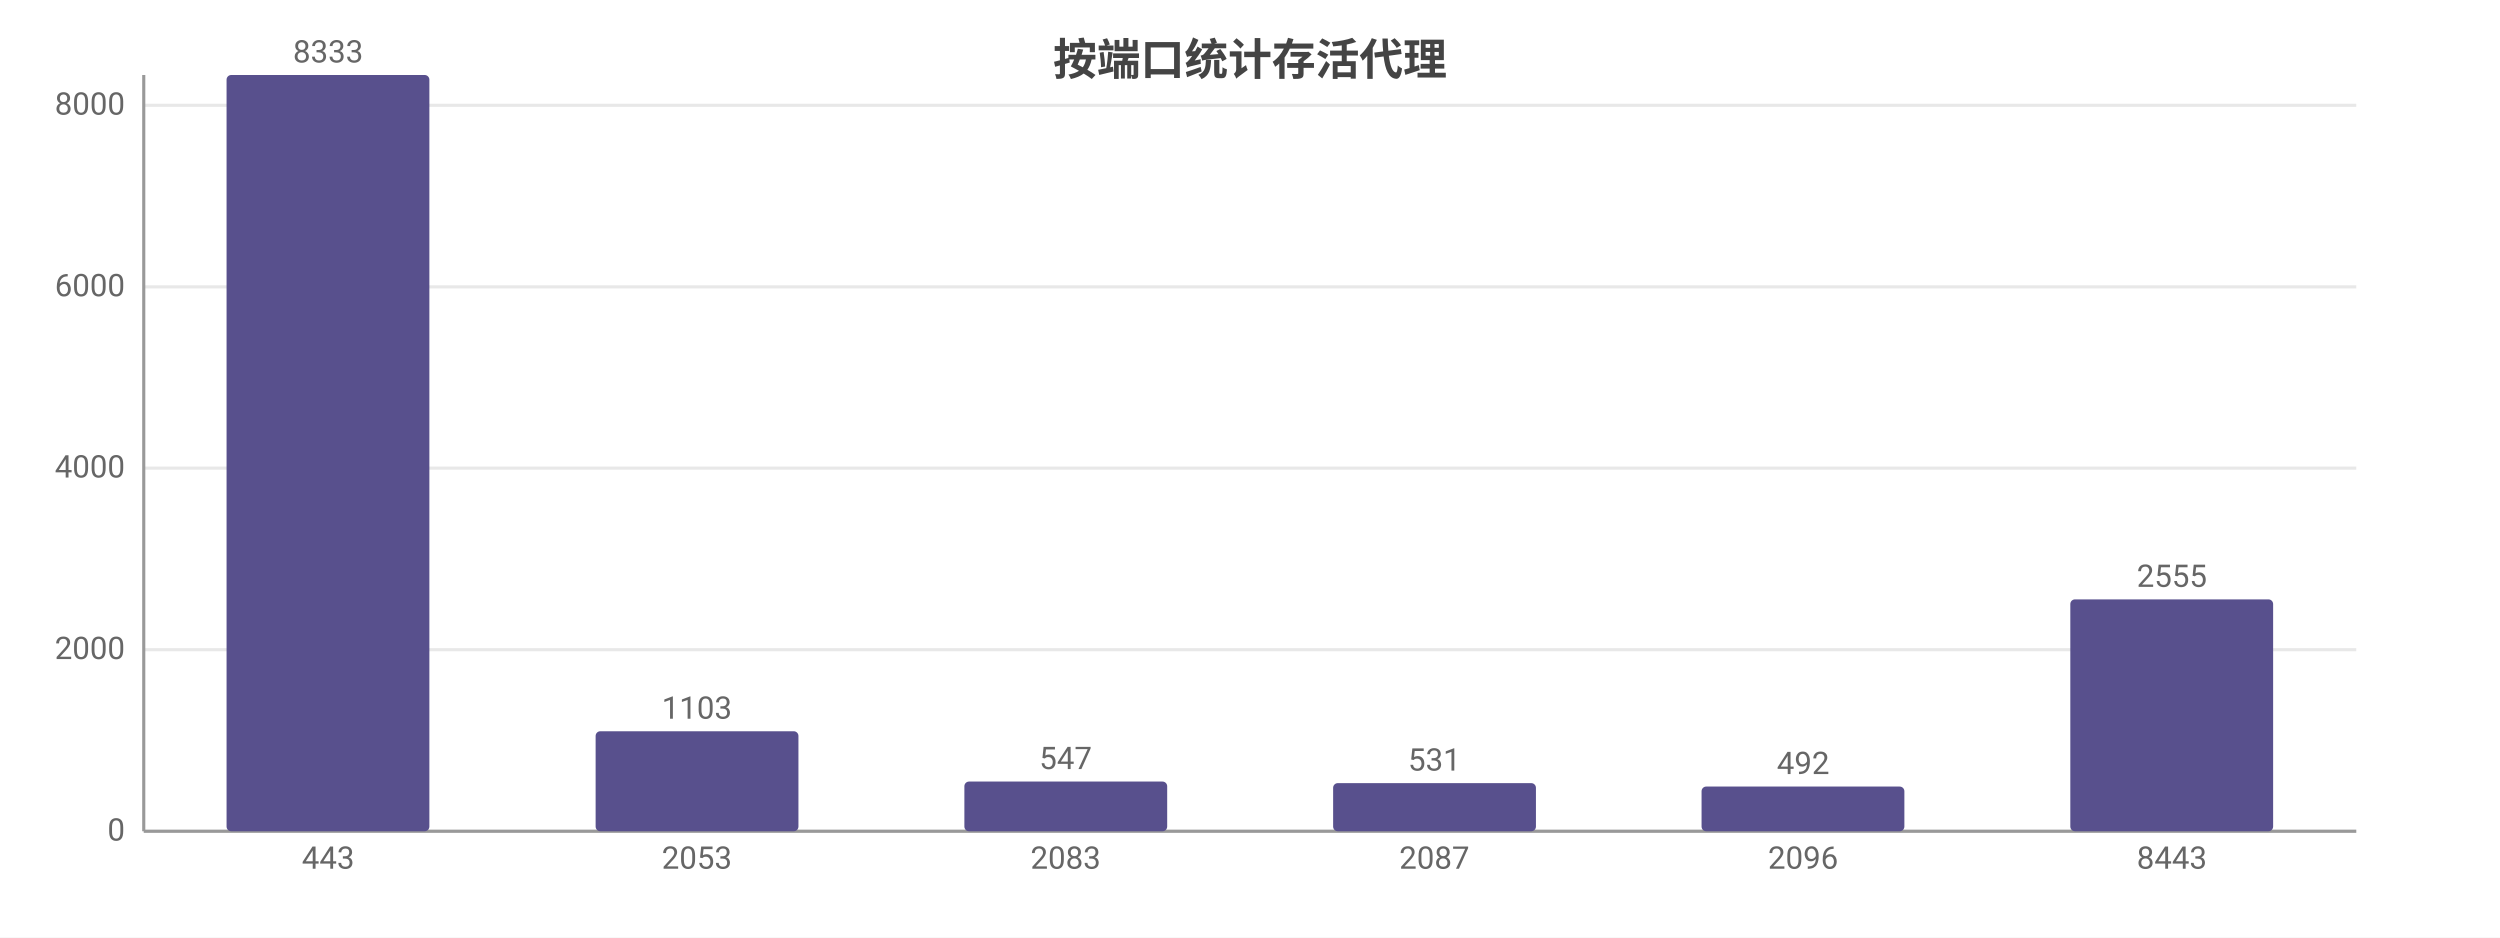
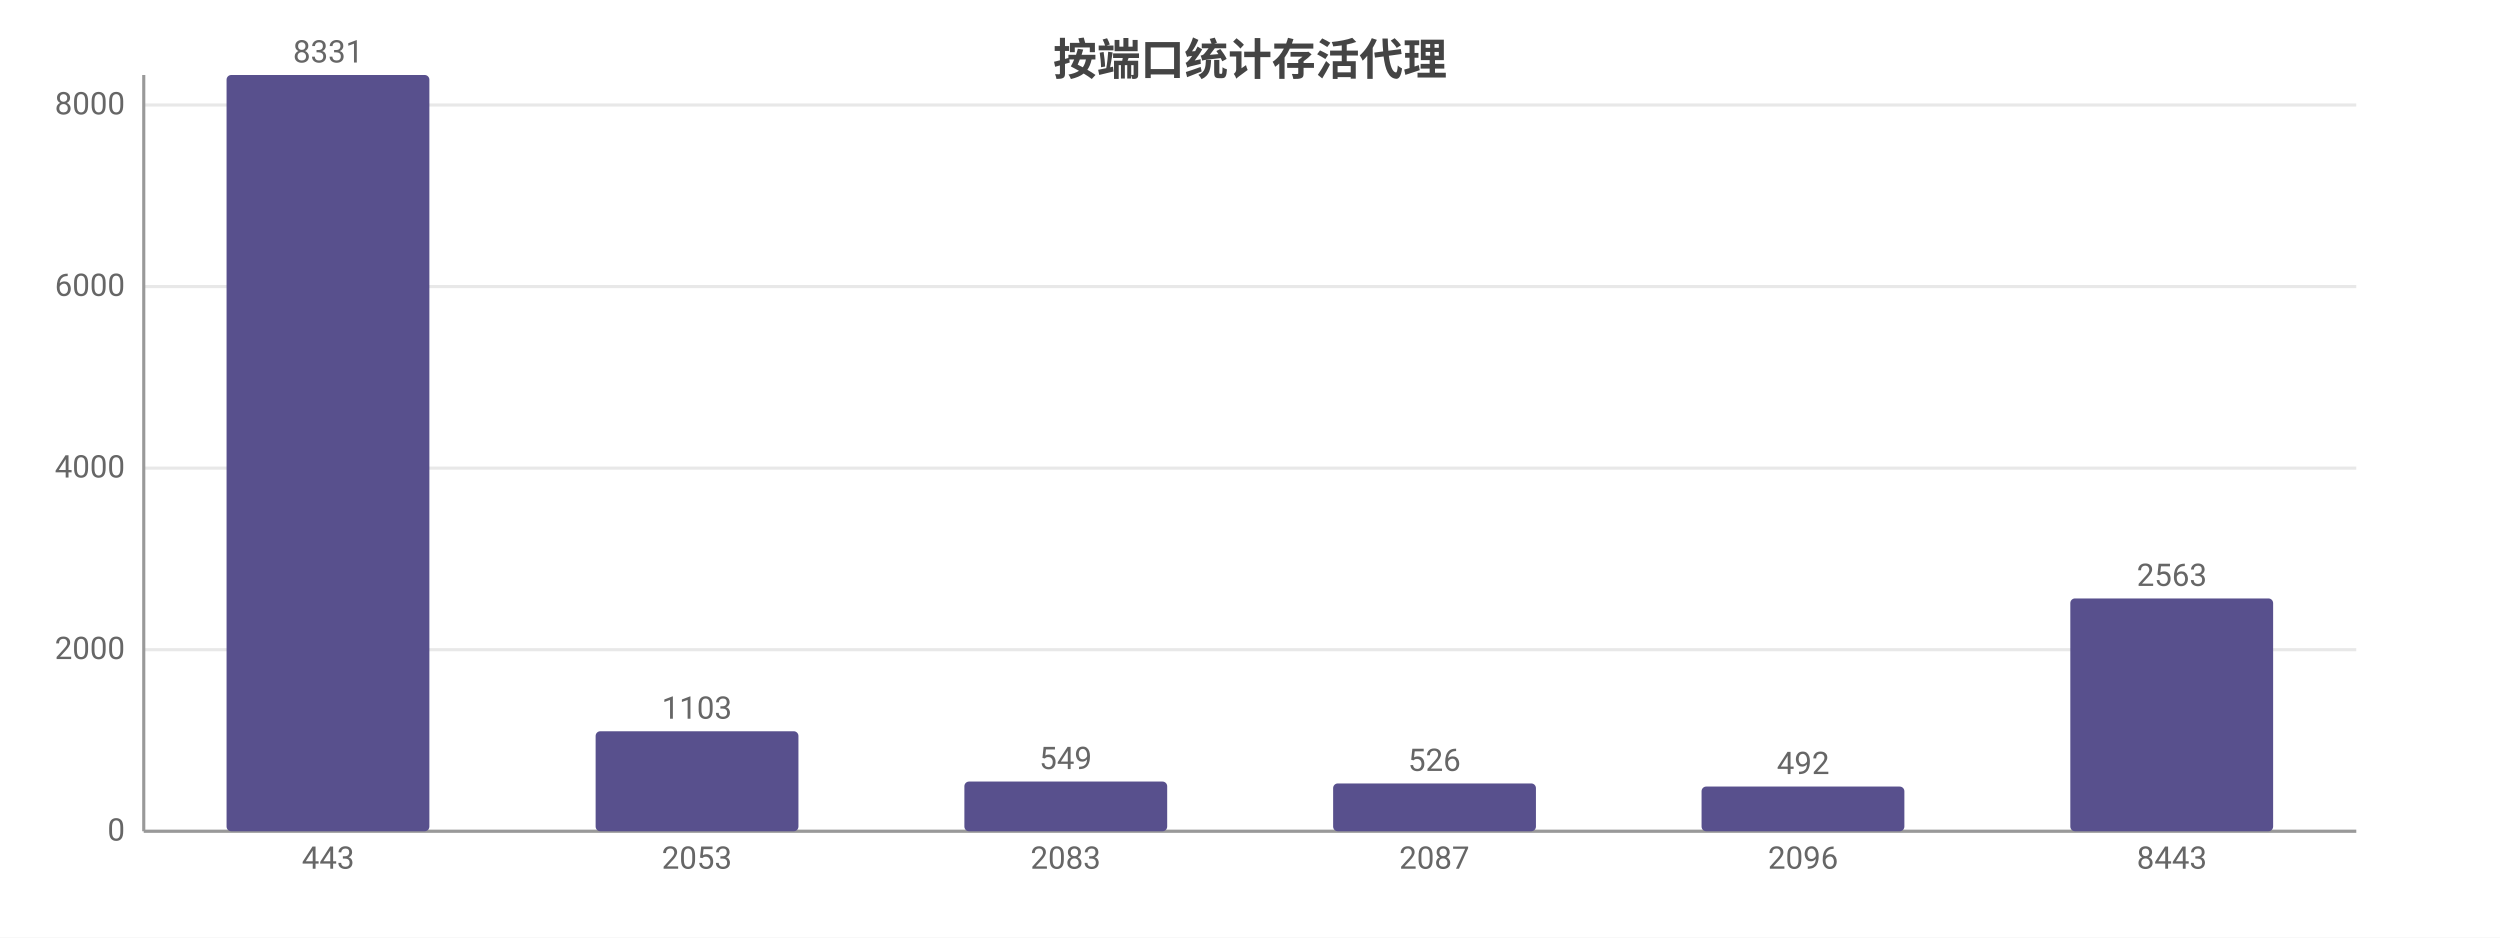
<svg xmlns="http://www.w3.org/2000/svg" width="800" height="300" viewBox="0 0 800 300">
  <rect width="800" height="300" fill="#ffffff" />
  <style>text{font-family:system-ui,-apple-system,'Segoe UI',Roboto,'PingFang SC','Microsoft YaHei','Noto Sans CJK SC',sans-serif}.g{stroke:#e8e8e8;stroke-width:1}.a{stroke:#999;stroke-width:1}.t{font-size:10px;fill:#666}.m{font-size:10px;text-anchor:middle;fill:#666}.e{font-size:10px;text-anchor:end;fill:#666}.l{font-size:11px;fill:#333}.tt{font-size:14px;font-weight:600;text-anchor:middle;fill:#444}.em{font-size:13px;text-anchor:middle;fill:#999}</style>
  <text class="tt" x="400.0" y="24">按端口统计存活代理</text>
  <line class="g" x1="46" y1="266" x2="754" y2="266" />
  <text class="e" x="40" y="269">0</text>
  <line class="g" x1="46" y1="207.9" x2="754" y2="207.9" />
  <text class="e" x="40" y="210.9">2000</text>
  <line class="g" x1="46" y1="149.8" x2="754" y2="149.8" />
  <text class="e" x="40" y="152.8">4000</text>
-   <line class="g" x1="46" y1="91.8" x2="754" y2="91.8" />
-   <text class="e" x="40" y="94.8">6000</text>
-   <line class="g" x1="46" y1="33.7" x2="754" y2="33.7" />
-   <text class="e" x="40" y="36.7">8000</text>
+   <line class="g" x1="46" y1="91.7" x2="754" y2="91.7" />
+   <text class="e" x="40" y="94.7">6000</text>
+   <line class="g" x1="46" y1="33.6" x2="754" y2="33.6" />
+   <text class="e" x="40" y="36.6">8000</text>
  <line class="a" x1="46" y1="24" x2="46" y2="266" />
  <line class="a" x1="46" y1="266" x2="754" y2="266" />
  <rect x="72.5" y="24" width="64.9" height="242" fill="#58508d" rx="1.5" />
-   <text class="m" x="105" y="20">8333</text>
+   <text class="m" x="105" y="20">8331</text>
  <text class="m" x="105" y="278">443</text>
  <rect x="190.6" y="234.0" width="64.9" height="32.0" fill="#58508d" rx="1.5" />
  <text class="m" x="223" y="230.0">1103</text>
  <text class="m" x="223" y="278">2053</text>
  <rect x="308.6" y="250.1" width="64.9" height="15.9" fill="#58508d" rx="1.5" />
-   <text class="m" x="341" y="246.1">547</text>
+   <text class="m" x="341" y="246.1">549</text>
  <text class="m" x="341" y="278">2083</text>
-   <rect x="426.6" y="250.6" width="64.9" height="15.4" fill="#58508d" rx="1.5" />
-   <text class="m" x="459" y="246.6">531</text>
+   <rect x="426.6" y="250.7" width="64.9" height="15.3" fill="#58508d" rx="1.5" />
+   <text class="m" x="459" y="246.7">526</text>
  <text class="m" x="459" y="278">2087</text>
  <rect x="544.5" y="251.7" width="64.9" height="14.3" fill="#58508d" rx="1.5" />
  <text class="m" x="577" y="247.7">492</text>
  <text class="m" x="577" y="278">2096</text>
-   <rect x="662.5" y="191.8" width="64.9" height="74.2" fill="#58508d" rx="1.5" />
-   <text class="m" x="695" y="187.8">2555</text>
+   <rect x="662.5" y="191.5" width="64.9" height="74.5" fill="#58508d" rx="1.5" />
+   <text class="m" x="695" y="187.5">2563</text>
  <text class="m" x="695" y="278">8443</text>
</svg>
